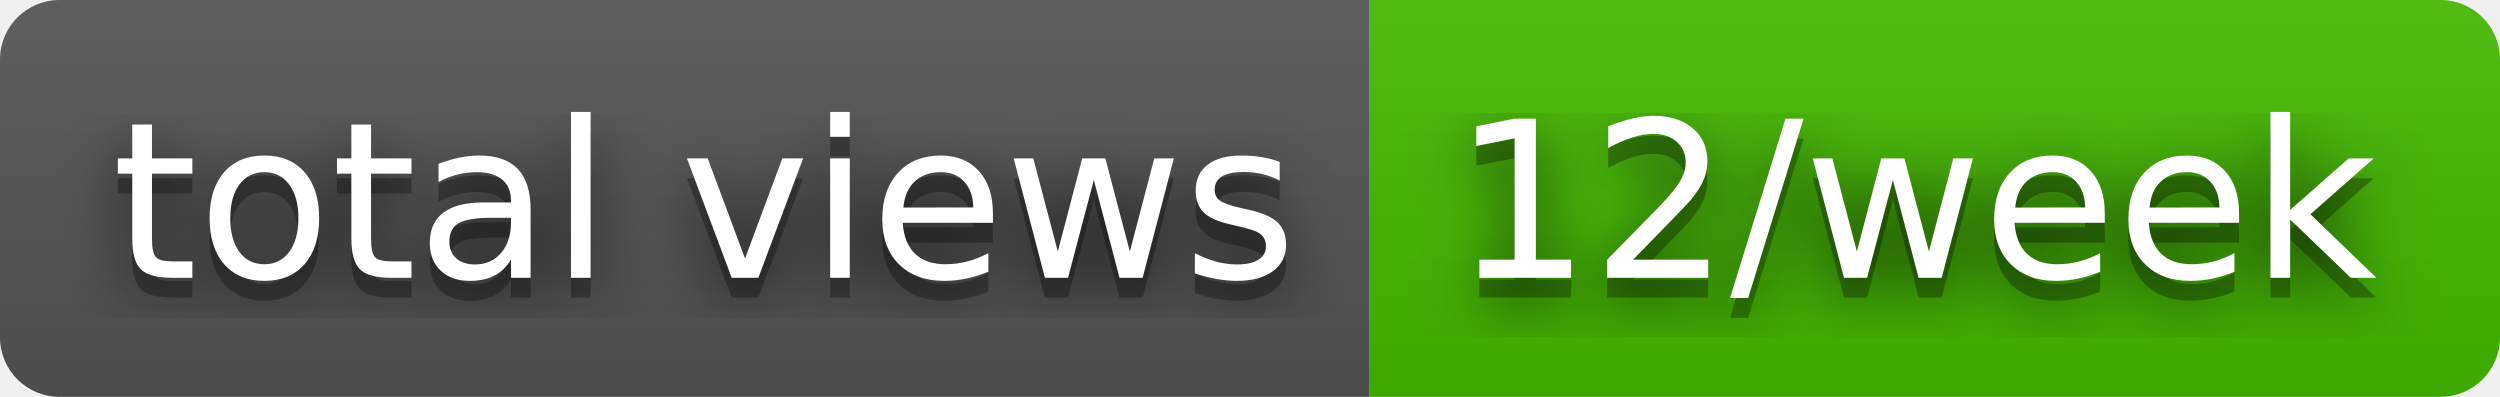
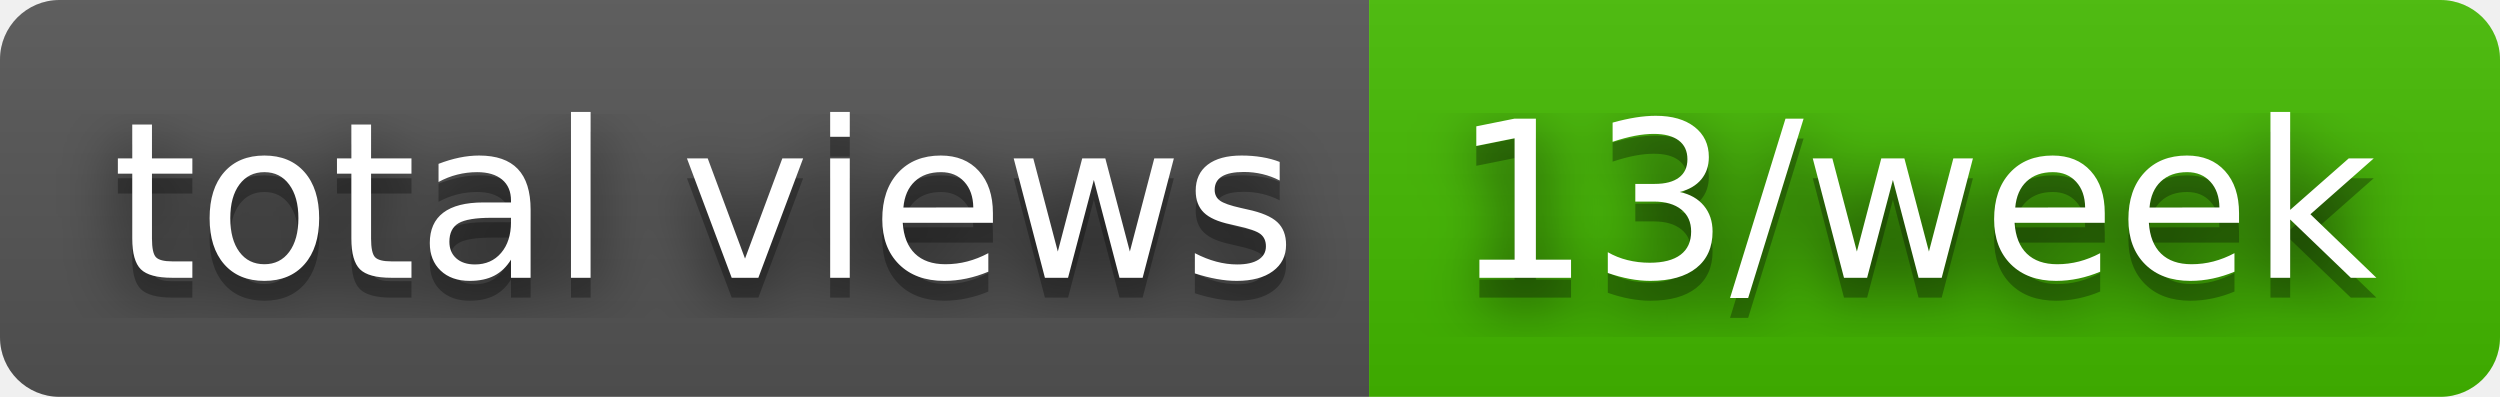
- <svg xmlns="http://www.w3.org/2000/svg" width="126" height="20" role="img" aria-label="total views: 12/week">
+ <svg xmlns="http://www.w3.org/2000/svg" width="126" height="20" role="img" aria-label="total views: 13/week">
  <filter id="blur">
    <feGaussianBlur stdDeviation="16" />
  </filter>
  <linearGradient id="s" x2="0" y2="100%">
    <stop offset="0" stop-color="#bbb" stop-opacity=".1" />
    <stop offset="1" stop-opacity=".1" />
  </linearGradient>
  <clipPath id="r">
    <rect width="126" height="20" rx="3" />
  </clipPath>
  <g clip-path="url(#r)">
    <rect width="69" height="20" fill="#555" />
    <rect x="69" width="57" height="20" fill="#4b0" />
    <rect width="126" height="20" fill="url(#s)" />
  </g>
  <g fill="#fff" text-anchor="middle" font-family="Verdana,Geneva,DejaVu Sans,sans-serif" text-rendering="geometricPrecision" font-size="110">
    <g transform="scale(.1)">
      <g aria-hidden="true" fill="#010101">
        <text x="355" y="150" fill-opacity=".8" filter="url(#blur)" textLength="590">total views</text>
        <text x="355" y="150" fill-opacity=".3" textLength="590">total views</text>
      </g>
      <text x="355" y="140" textLength="590">total views</text>
    </g>
    <g transform="scale(.1)">
      <g aria-hidden="true" fill="#010101">
-         <text x="965" y="150" fill-opacity=".8" filter="url(#blur)" textLength="470">12/week</text>
-         <text x="965" y="150" fill-opacity=".3" textLength="470">12/week</text>
+         <text x="965" y="150" fill-opacity=".8" filter="url(#blur)" textLength="470">13/week</text>
+         <text x="965" y="150" fill-opacity=".3" textLength="470">13/week</text>
      </g>
-       <text x="965" y="140" textLength="470">12/week</text>
+       <text x="965" y="140" textLength="470">13/week</text>
    </g>
  </g>
</svg>
